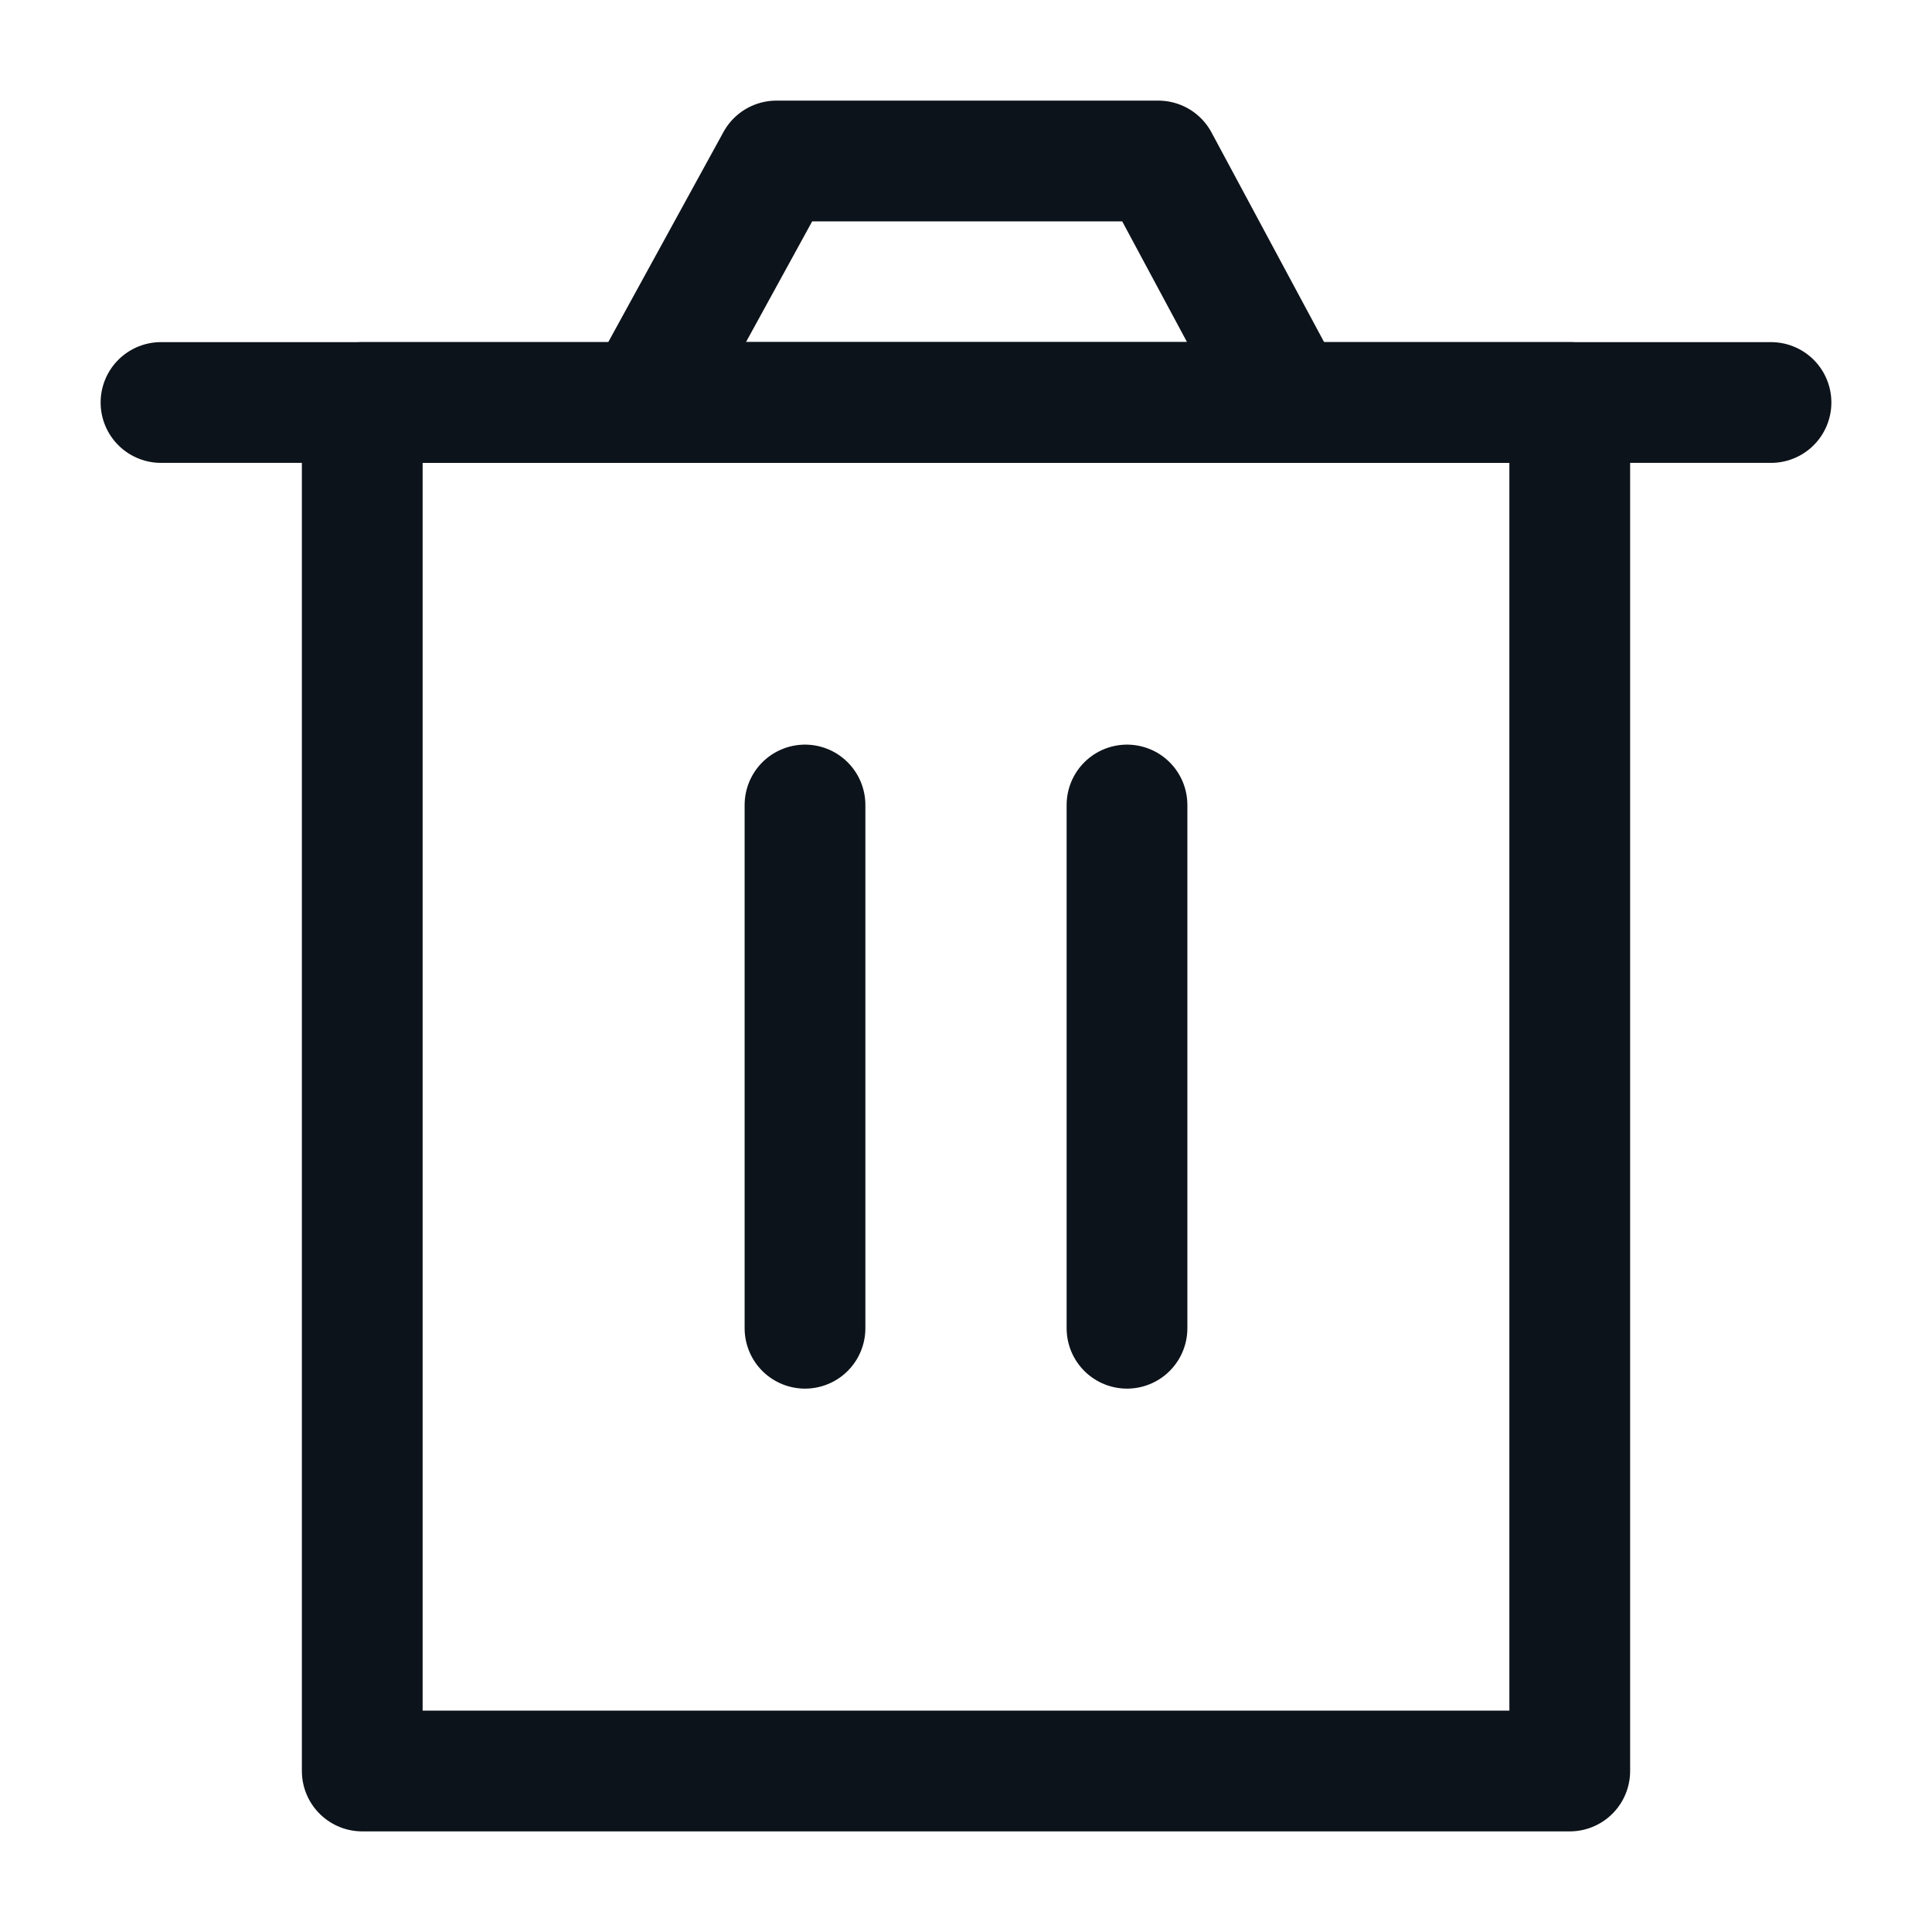
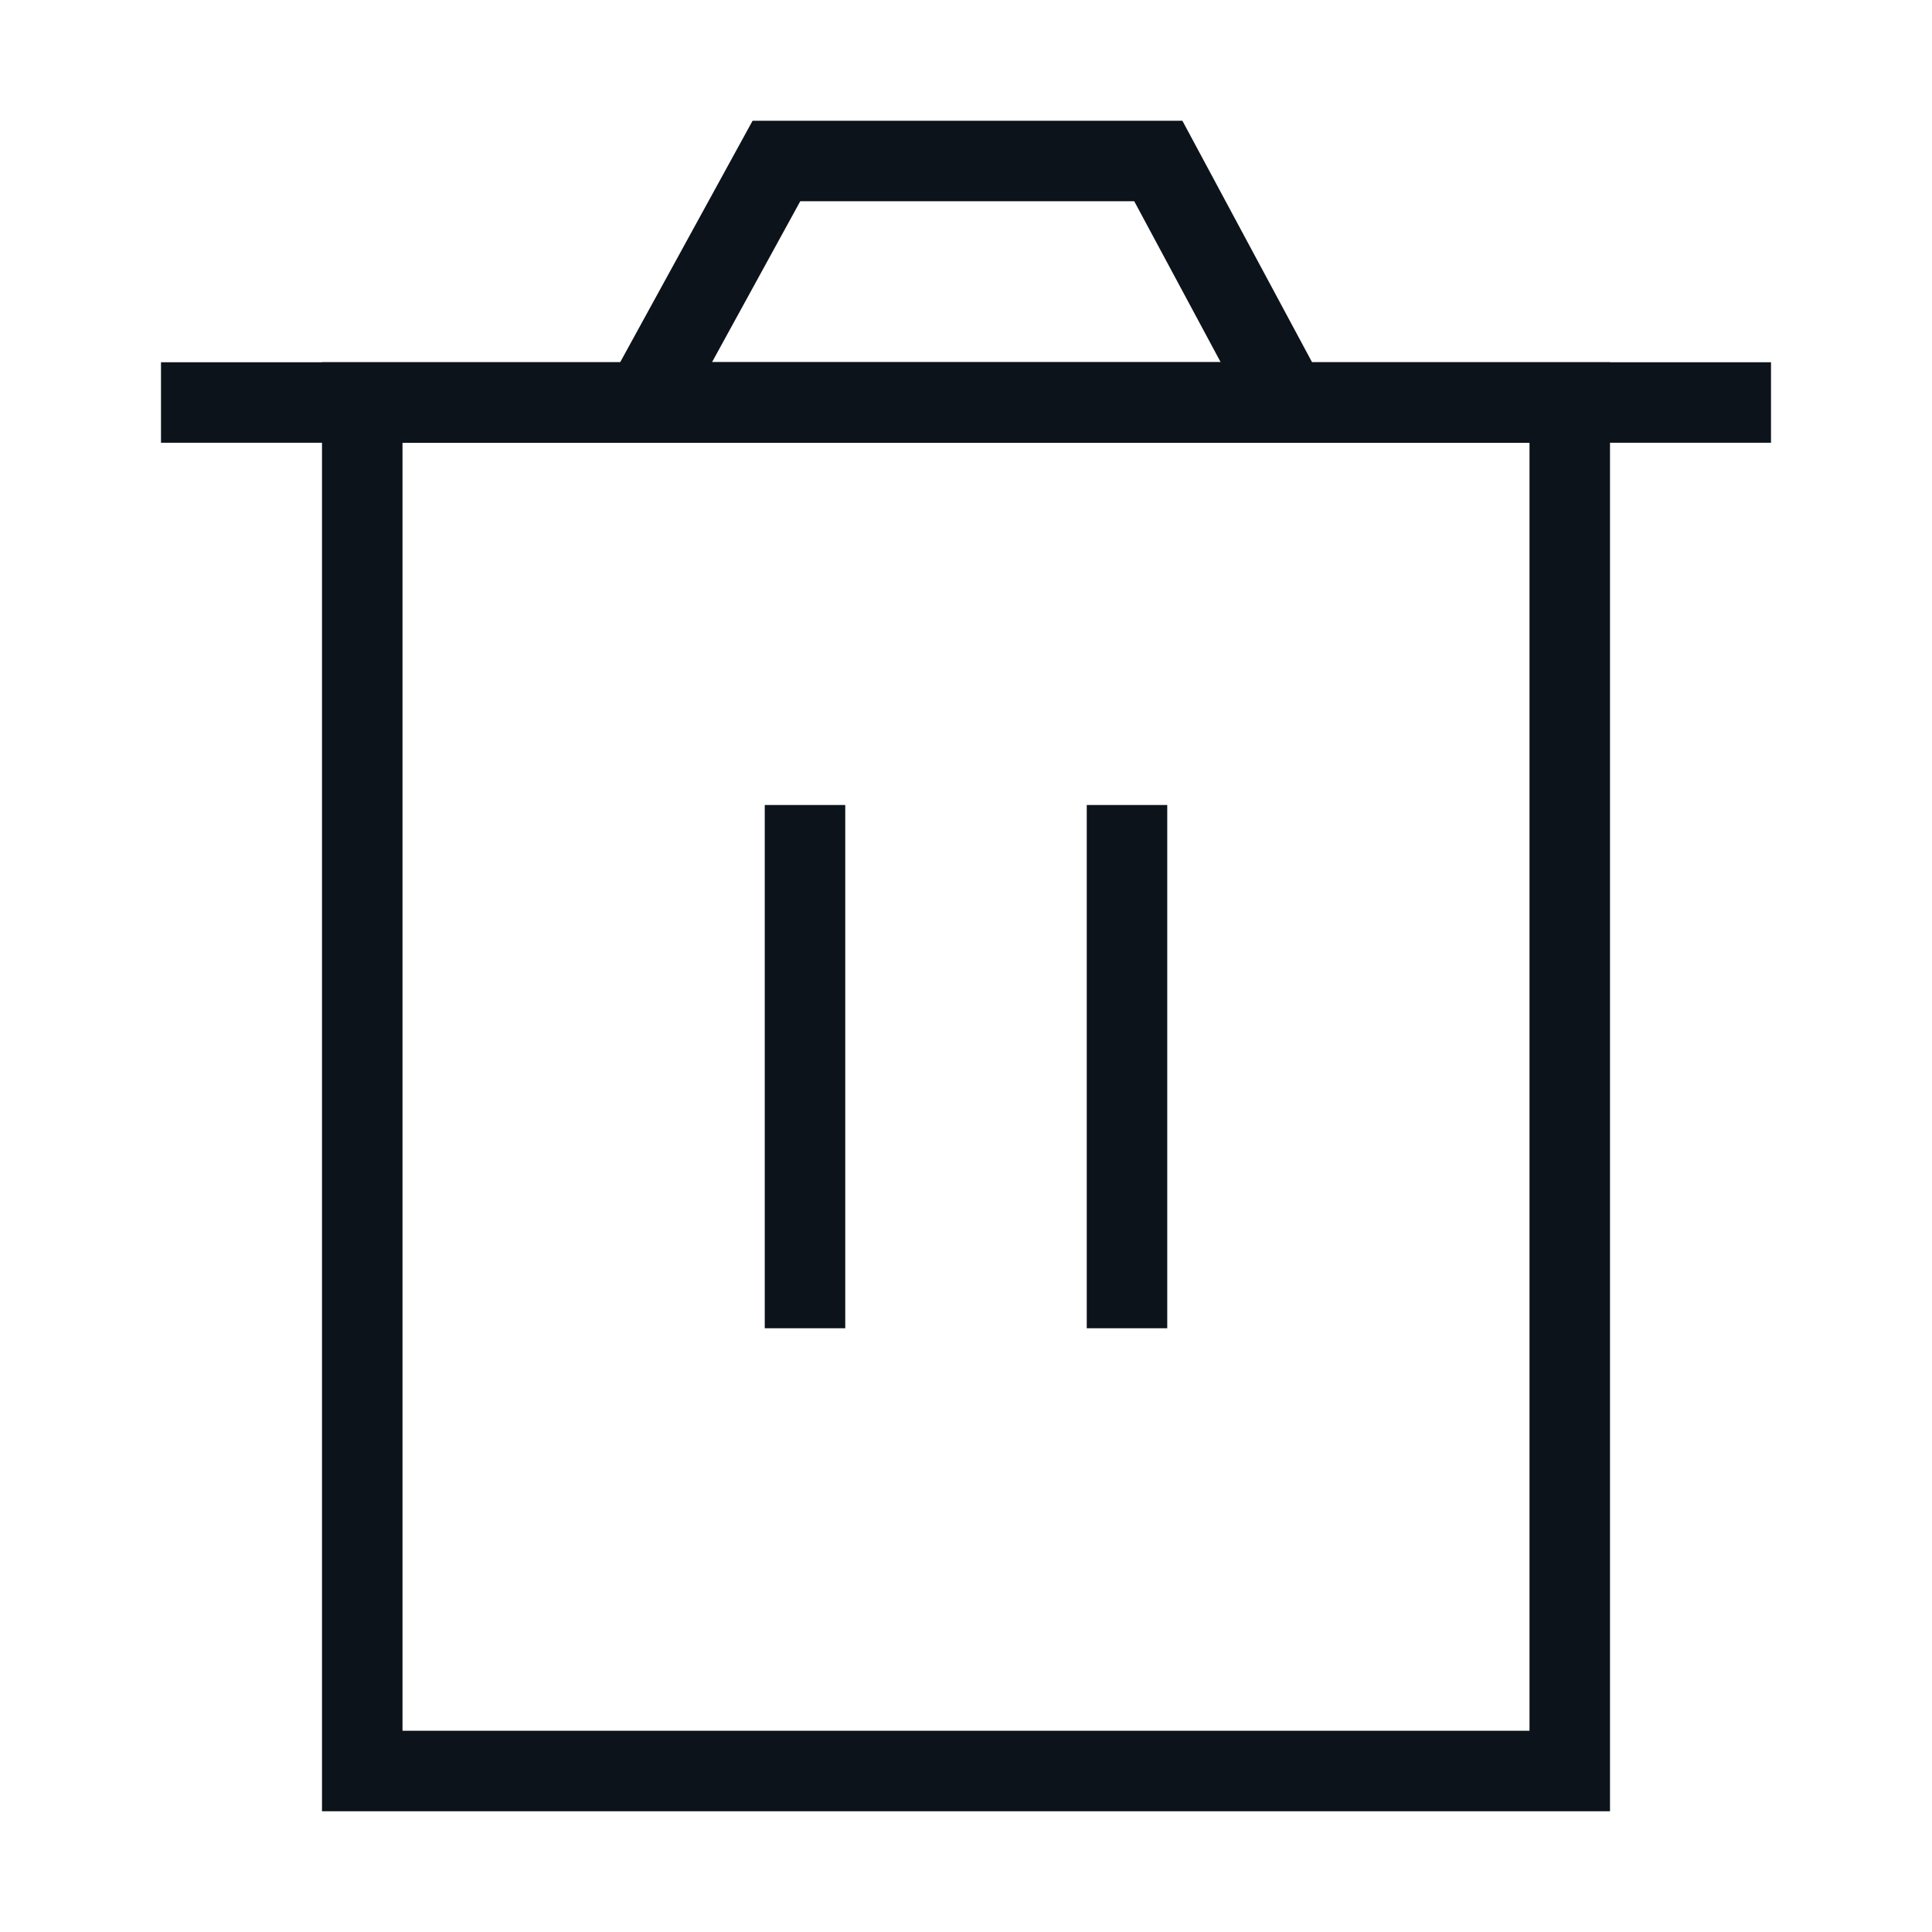
- <svg xmlns="http://www.w3.org/2000/svg" width="24" height="24" viewBox="0 0 24 24" fill="none">
-   <rect width="24" height="24" fill="#F5F5F5" />
-   <rect x="-182" y="-194" width="953" height="913" rx="16" fill="white" />
-   <path d="M4.5 5V22H19.5V5H4.5Z" stroke="#0D131A" stroke-width="1.5" stroke-linejoin="round" />
-   <path d="M10 10V16.5" stroke="#0D131A" stroke-width="1.5" stroke-linecap="round" stroke-linejoin="round" />
-   <path d="M14 10V16.5" stroke="#0D131A" stroke-width="1.5" stroke-linecap="round" stroke-linejoin="round" />
-   <path d="M2 5H22" stroke="#0D131A" stroke-width="1.5" stroke-linecap="round" stroke-linejoin="round" />
-   <path d="M8 5L9.645 2H14.389L16 5H8Z" stroke="#0D131A" stroke-width="1.5" stroke-linejoin="round" />
+ <svg fill="none" viewBox="0 0 24 24">
+   <path fill="#F5F5F5" d="M0 0h24v24H0z" />
+   <rect width="953" height="913" x="-182" y="-194" fill="white" rx="16" />
+   <path stroke="#0D131A" strokeLinejoin="round" strokeWidth="1.5" d="M4.5 5v17h15V5z" />
+   <path stroke="#0D131A" strokeLinecap="round" strokeLinejoin="round" strokeWidth="1.5" d="M10 10v6.5M14 10v6.5M2 5h20" />
+   <path stroke="#0D131A" strokeLinejoin="round" strokeWidth="1.5" d="m8 5 1.645-3h4.744L16 5z" />
</svg>
